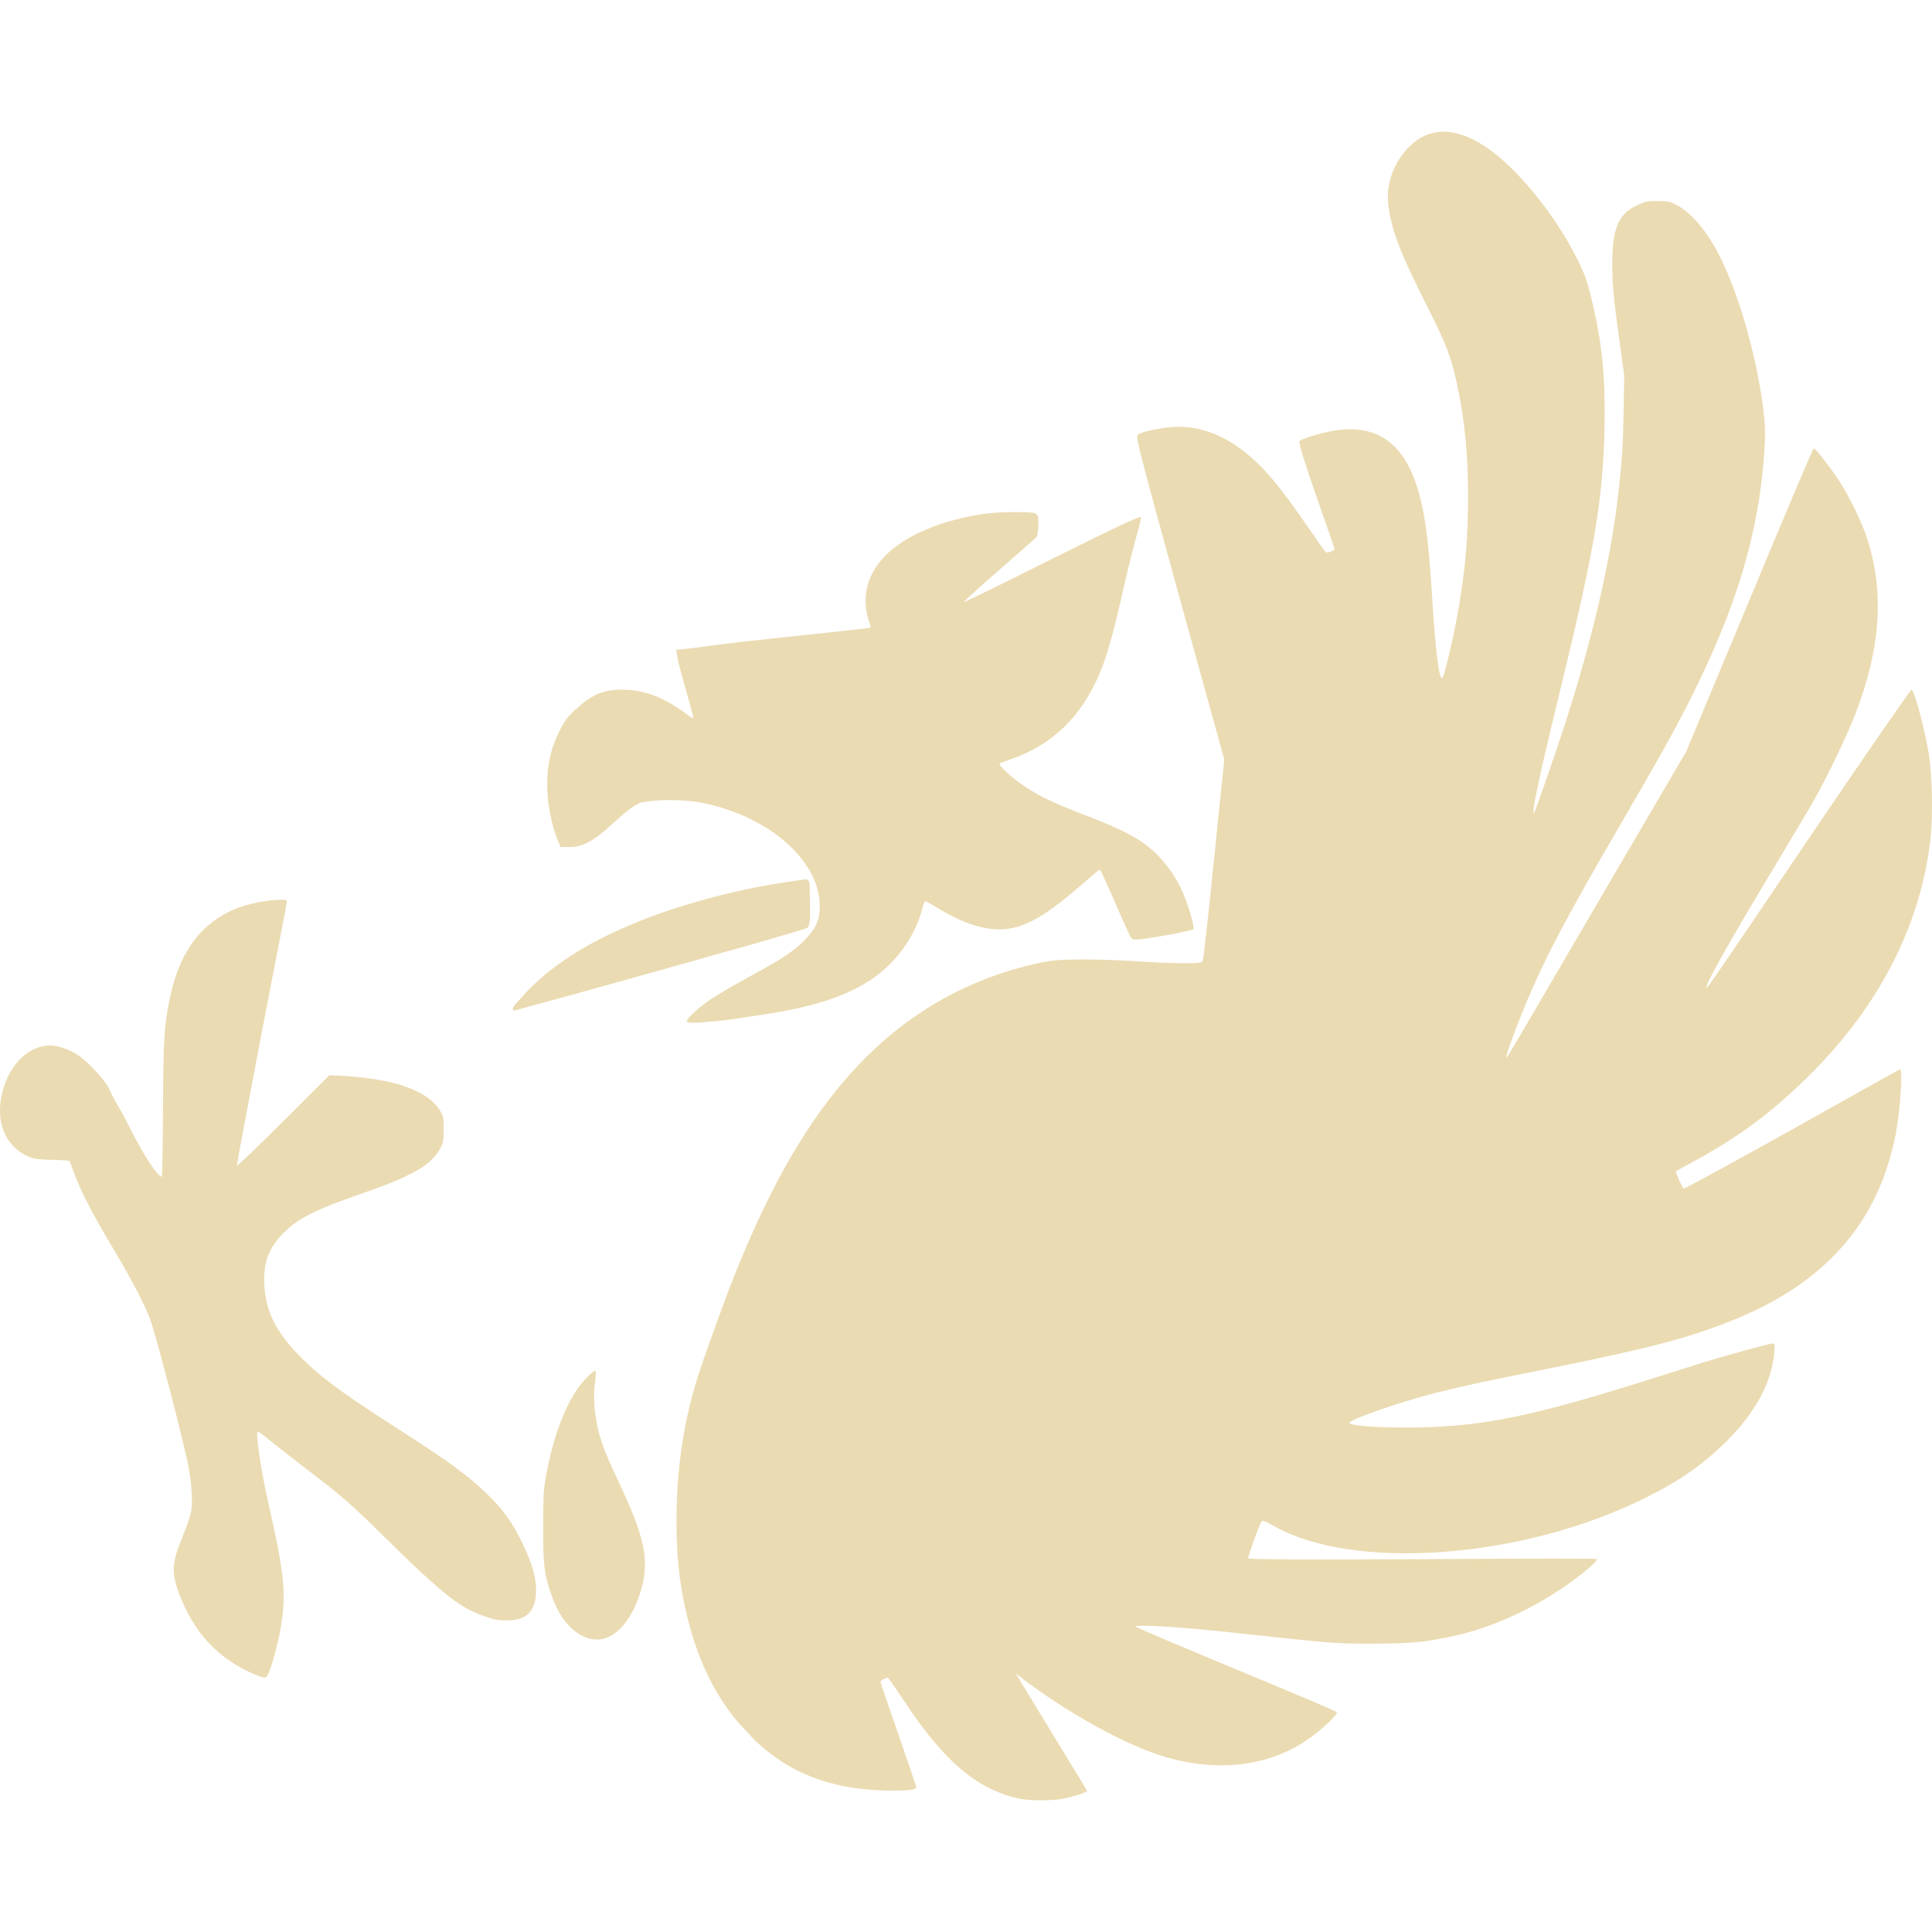
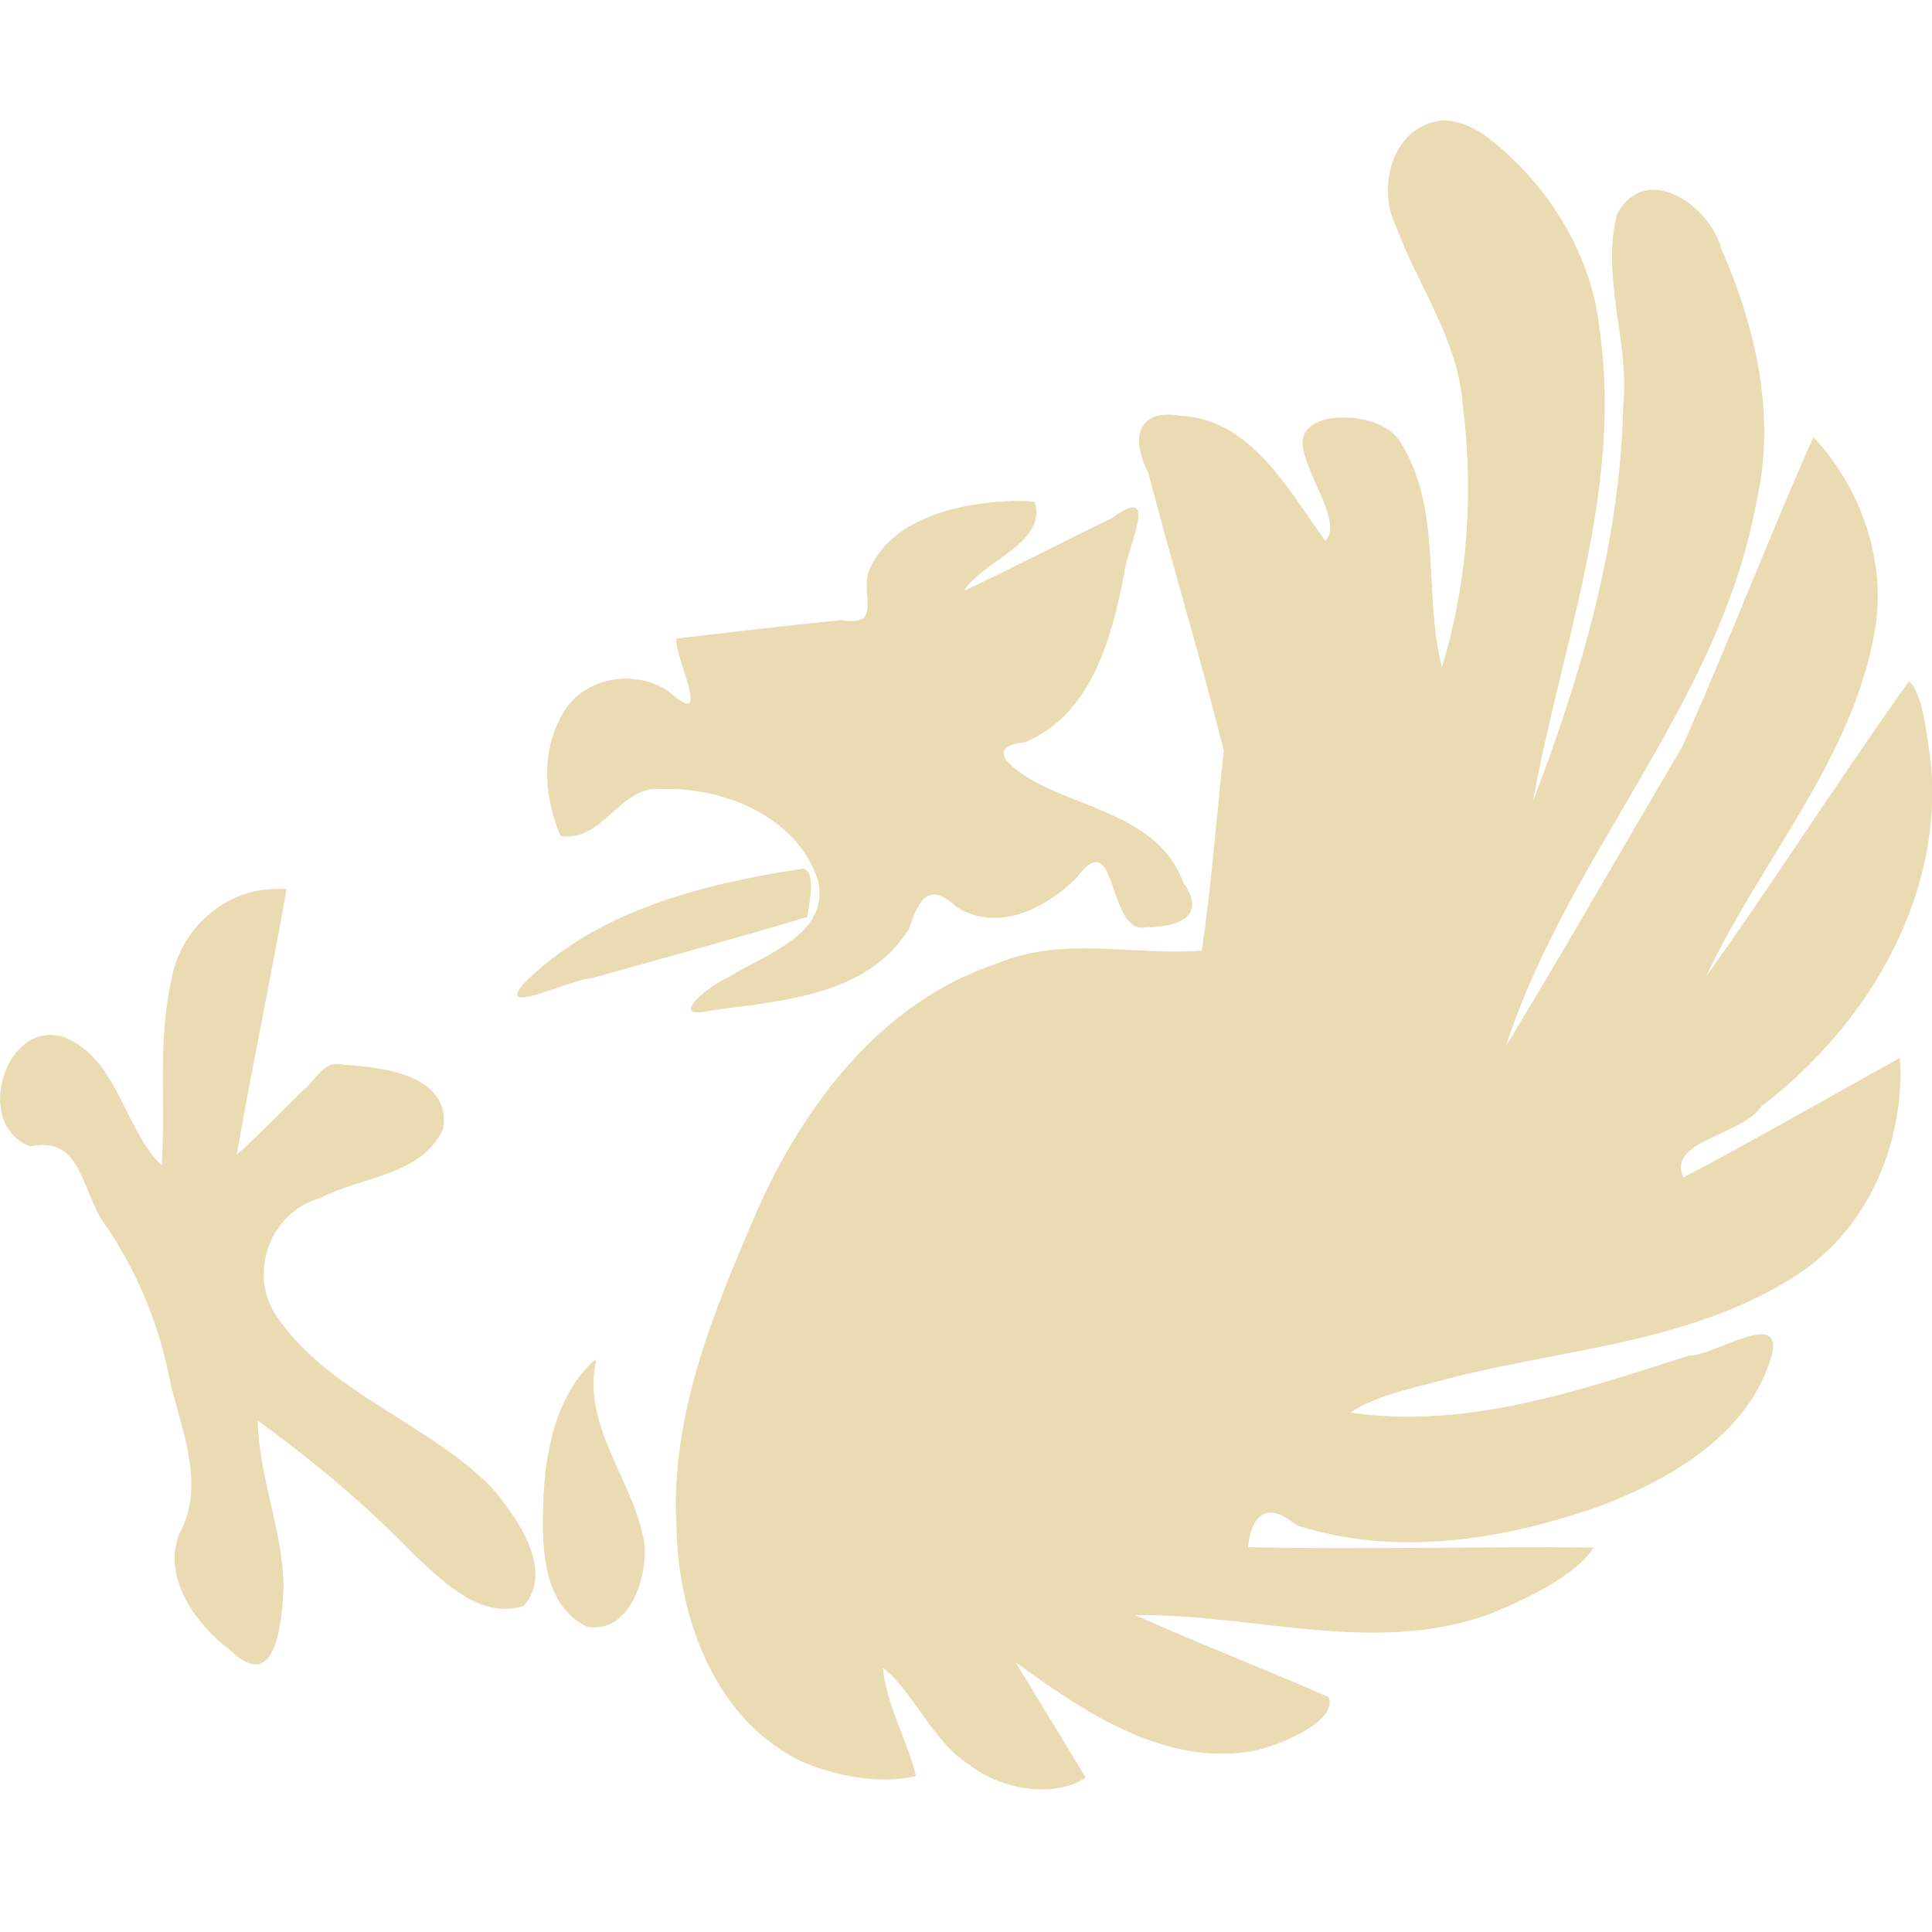
- <svg xmlns="http://www.w3.org/2000/svg" style="isolation:isolate" width="16" height="16" viewBox="0 0 16 16">
+ <svg xmlns="http://www.w3.org/2000/svg" width="16" height="16" version="1.1">
  <defs>
-     <style id="current-color-scheme" type="text/css">
-    .ColorScheme-Text { color:#ebdbb2; } .ColorScheme-Highlight { color:#458588; }
-   </style>
-     <linearGradient id="arrongin" x1="0%" x2="0%" y1="0%" y2="100%">
-       <stop offset="0%" style="stop-color:#d79921; stop-opacity:1" />
-       <stop offset="100%" style="stop-color:#b57614; stop-opacity:1" />
-     </linearGradient>
-     <linearGradient id="aurora" x1="0%" x2="0%" y1="0%" y2="100%">
-       <stop offset="0%" style="stop-color:#83a598; stop-opacity:1" />
-       <stop offset="100%" style="stop-color:#b16286; stop-opacity:1" />
-     </linearGradient>
-     <linearGradient id="fitdance" x1="0%" x2="0%" y1="0%" y2="100%">
-       <stop offset="0%" style="stop-color:#8ec07c; stop-opacity:1" />
-       <stop offset="100%" style="stop-color:#458588; stop-opacity:1" />
-     </linearGradient>
-     <linearGradient id="oomox" x1="0%" x2="0%" y1="0%" y2="100%">
-       <stop offset="0%" style="stop-color:#458588; stop-opacity:1" />
-       <stop offset="100%" style="stop-color:#928374; stop-opacity:1" />
-     </linearGradient>
-     <linearGradient id="rainblue" x1="0%" x2="0%" y1="0%" y2="100%">
-       <stop offset="0%" style="stop-color:#b8bb26; stop-opacity:1" />
-       <stop offset="100%" style="stop-color:#076678; stop-opacity:1" />
-     </linearGradient>
-     <linearGradient id="sunrise" x1="0%" x2="0%" y1="0%" y2="100%">
-       <stop offset="0%" style="stop-color: #fe8019; stop-opacity:1" />
-       <stop offset="100%" style="stop-color: #fabd2f; stop-opacity:1" />
-     </linearGradient>
-     <linearGradient id="telinkrin" x1="0%" x2="0%" y1="0%" y2="100%">
-       <stop offset="0%" style="stop-color: #83a598; stop-opacity:1" />
-       <stop offset="100%" style="stop-color: #83a598; stop-opacity:1" />
-     </linearGradient>
-     <linearGradient id="60spsycho" x1="0%" x2="0%" y1="0%" y2="100%">
-       <stop offset="0%" style="stop-color: #fb4934; stop-opacity:1" />
-       <stop offset="25%" style="stop-color: #fabd2f; stop-opacity:1" />
-       <stop offset="50%" style="stop-color: #fe8019; stop-opacity:1" />
-       <stop offset="100%" style="stop-color: #689d6a; stop-opacity:1" />
-     </linearGradient>
-     <linearGradient id="90ssummer" x1="0%" x2="0%" y1="0%" y2="100%">
-       <stop offset="0%" style="stop-color: #b16286; stop-opacity:1" />
-       <stop offset="20%" style="stop-color: #8ec07c; stop-opacity:1" />
-       <stop offset="50%" style="stop-color: #fabd2f; stop-opacity:1" />
-       <stop offset="100%" style="stop-color: #458588; stop-opacity:1" />
-     </linearGradient>
-     <linearGradient id="cyberneon" x1="0%" x2="0%" y1="0%" y2="100%">
-       <stop offset="0" style="stop-color:#83a598; stop-opacity:1" />
-       <stop offset="1" style="stop-color:#b16286; stop-opacity:1" />
-     </linearGradient>
+     <style type="text/css" id="current-color-scheme">.ColorScheme-Text { color:#ebdbb2; } .ColorScheme-Highlight { color:#458588; }</style>
  </defs>
-   <path style="fill:currentColor" class="ColorScheme-Text" fill-rule="evenodd" d="M 8.367 4.241 C 8.272 4.242 8.17 4.251 8.111 4.261 C 7.741 4.324 7.445 4.46 7.292 4.646 C 7.171 4.791 7.137 4.973 7.198 5.149 C 7.206 5.172 7.212 5.195 7.208 5.198 C 7.204 5.202 6.841 5.241 6.403 5.287 C 6.046 5.325 5.851 5.352 5.747 5.366 C 5.733 5.368 5.664 5.375 5.658 5.376 C 5.654 5.377 5.599 5.381 5.599 5.381 C 5.598 5.382 5.604 5.397 5.604 5.401 C 5.604 5.407 5.603 5.41 5.604 5.411 C 5.608 5.443 5.623 5.513 5.663 5.652 C 5.733 5.899 5.748 5.949 5.737 5.949 C 5.735 5.949 5.698 5.923 5.658 5.894 C 5.494 5.776 5.345 5.719 5.184 5.712 C 5.008 5.703 4.896 5.752 4.77 5.875 C 4.767 5.877 4.763 5.877 4.76 5.879 C 4.697 5.943 4.673 5.972 4.632 6.057 C 4.571 6.181 4.541 6.291 4.533 6.437 C 4.523 6.608 4.561 6.824 4.622 6.965 L 4.642 7.015 L 4.725 7.015 C 4.944 7.015 5.116 6.735 5.298 6.649 C 5.425 6.618 5.658 6.618 5.816 6.649 C 6.384 6.762 6.81 7.148 6.788 7.533 C 6.783 7.635 6.746 7.703 6.655 7.794 C 6.579 7.871 6.48 7.938 6.31 8.031 C 6.25 8.064 6.15 8.12 6.087 8.155 C 6.025 8.189 5.936 8.243 5.89 8.273 C 5.8 8.333 5.688 8.432 5.688 8.456 C 5.688 8.476 5.744 8.475 5.984 8.451 C 6.087 8.44 6.171 8.424 6.26 8.411 C 6.691 8.35 6.978 8.266 7.203 8.12 C 7.416 7.981 7.577 7.76 7.637 7.528 C 7.647 7.49 7.656 7.464 7.662 7.464 C 7.668 7.464 7.707 7.484 7.746 7.508 C 7.999 7.666 8.208 7.723 8.382 7.686 C 8.538 7.653 8.689 7.559 8.965 7.321 C 9.038 7.257 9.101 7.202 9.108 7.202 C 9.114 7.202 9.172 7.328 9.236 7.478 C 9.301 7.629 9.361 7.76 9.369 7.77 C 9.384 7.787 9.396 7.789 9.631 7.75 C 9.764 7.728 9.877 7.701 9.883 7.696 C 9.896 7.683 9.845 7.51 9.799 7.4 C 9.724 7.222 9.594 7.061 9.438 6.96 C 9.345 6.9 9.205 6.834 8.979 6.748 C 8.734 6.654 8.607 6.594 8.491 6.516 C 8.376 6.439 8.265 6.337 8.279 6.324 C 8.284 6.319 8.324 6.304 8.367 6.289 C 8.714 6.169 8.952 5.941 9.108 5.574 C 9.172 5.423 9.224 5.23 9.31 4.848 C 9.349 4.675 9.4 4.48 9.419 4.414 C 9.438 4.348 9.451 4.288 9.448 4.281 C 9.448 4.28 9.437 4.285 9.433 4.285 C 9.399 4.293 9.202 4.384 8.718 4.626 C 8.32 4.825 7.988 4.988 7.983 4.986 C 7.977 4.985 8.104 4.869 8.264 4.73 C 8.423 4.59 8.567 4.465 8.58 4.453 C 8.588 4.446 8.586 4.438 8.59 4.429 C 8.595 4.414 8.599 4.394 8.599 4.35 C 8.599 4.267 8.597 4.262 8.57 4.251 C 8.548 4.242 8.463 4.24 8.368 4.241 L 8.367 4.241 L 8.367 4.241 L 8.367 4.241 L 8.367 4.241 Z M 11.926 1.092 C 11.815 1.1 11.717 1.155 11.63 1.26 C 11.531 1.378 11.482 1.538 11.496 1.68 C 11.518 1.889 11.579 2.062 11.832 2.563 C 11.971 2.839 12.016 2.949 12.064 3.17 C 12.131 3.482 12.158 3.756 12.158 4.118 C 12.157 4.451 12.137 4.694 12.084 5.011 C 12.037 5.289 11.957 5.624 11.941 5.618 C 11.915 5.61 11.885 5.35 11.862 4.972 C 11.834 4.526 11.812 4.347 11.773 4.172 C 11.669 3.704 11.439 3.507 11.057 3.565 C 10.95 3.581 10.777 3.633 10.761 3.654 C 10.754 3.662 10.793 3.798 10.899 4.103 C 10.983 4.342 11.052 4.542 11.052 4.547 C 11.052 4.562 10.991 4.583 10.978 4.572 C 10.971 4.566 10.911 4.48 10.845 4.384 C 10.705 4.182 10.634 4.083 10.539 3.97 C 10.282 3.664 10.004 3.519 9.715 3.536 C 9.61 3.542 9.451 3.576 9.424 3.6 C 9.405 3.616 9.409 3.643 9.769 4.952 L 10.139 6.289 L 10.055 7.108 C 10.01 7.56 9.966 7.94 9.962 7.952 C 9.954 7.974 9.952 7.977 9.804 7.977 C 9.72 7.977 9.551 7.971 9.429 7.962 C 9.159 7.943 8.822 7.94 8.708 7.957 C 8.591 7.974 8.422 8.016 8.264 8.07 C 7.77 8.24 7.337 8.54 6.976 8.969 C 6.643 9.364 6.36 9.868 6.082 10.563 C 5.999 10.771 5.819 11.271 5.777 11.407 C 5.672 11.742 5.613 12.098 5.604 12.483 C 5.595 12.826 5.621 13.108 5.693 13.395 C 5.776 13.733 5.901 13.994 6.073 14.215 C 6.114 14.268 6.159 14.314 6.206 14.363 C 6.208 14.365 6.209 14.366 6.211 14.368 C 6.212 14.369 6.214 14.371 6.216 14.373 C 6.217 14.374 6.215 14.376 6.216 14.377 C 6.437 14.6 6.678 14.729 6.985 14.792 C 7.205 14.837 7.588 14.844 7.588 14.802 C 7.588 14.795 7.521 14.597 7.44 14.363 C 7.358 14.129 7.292 13.934 7.292 13.929 C 7.292 13.918 7.333 13.894 7.351 13.894 C 7.356 13.894 7.407 13.965 7.464 14.052 C 7.694 14.401 7.871 14.601 8.072 14.738 C 8.191 14.819 8.347 14.882 8.471 14.901 C 8.548 14.913 8.731 14.912 8.807 14.896 C 8.9 14.876 8.993 14.845 9.004 14.832 L 8.412 13.859 C 8.8 14.162 9.31 14.454 9.67 14.556 C 10.122 14.682 10.547 14.62 10.87 14.377 C 10.972 14.301 11.077 14.197 11.072 14.18 C 11.07 14.173 10.694 14.014 10.238 13.825 C 9.781 13.636 9.406 13.476 9.404 13.47 C 9.398 13.452 9.758 13.472 10.149 13.514 C 10.274 13.527 10.478 13.55 10.603 13.563 C 11.006 13.606 11.096 13.613 11.373 13.612 C 11.667 13.612 11.796 13.601 12.02 13.553 C 12.368 13.48 12.74 13.305 13.046 13.075 C 13.17 12.981 13.231 12.924 13.224 12.912 C 13.22 12.906 12.73 12.907 11.783 12.912 C 10.807 12.917 10.363 12.914 10.347 12.907 C 10.344 12.907 10.338 12.908 10.337 12.907 C 10.331 12.897 10.434 12.612 10.45 12.596 C 10.455 12.591 10.491 12.603 10.529 12.626 C 11.186 13.016 12.601 12.916 13.628 12.404 C 13.923 12.257 14.117 12.118 14.309 11.925 C 14.54 11.694 14.675 11.441 14.694 11.2 C 14.7 11.128 14.697 11.126 14.679 11.126 C 14.657 11.126 14.299 11.224 14.107 11.283 C 14.036 11.305 13.855 11.363 13.702 11.411 C 12.707 11.726 12.294 11.811 11.753 11.821 C 11.444 11.827 11.167 11.809 11.176 11.782 C 11.186 11.752 11.606 11.607 11.891 11.535 C 12.135 11.474 12.263 11.447 12.829 11.333 C 13.666 11.164 13.969 11.085 14.339 10.938 C 15.119 10.627 15.561 10.121 15.701 9.383 C 15.737 9.192 15.759 8.855 15.736 8.855 C 15.731 8.855 15.33 9.081 14.842 9.354 C 14.355 9.626 13.95 9.846 13.944 9.843 C 13.931 9.834 13.873 9.706 13.88 9.699 C 13.883 9.697 13.945 9.662 14.023 9.62 C 14.397 9.419 14.681 9.207 14.99 8.9 C 15.567 8.325 15.905 7.661 15.987 6.95 C 16.009 6.759 16.002 6.41 15.972 6.235 C 15.937 6.027 15.855 5.72 15.83 5.712 C 15.824 5.71 15.475 6.213 15.059 6.827 C 14.185 8.12 14.139 8.186 14.132 8.179 C 14.116 8.164 14.324 7.795 14.675 7.212 C 14.826 6.96 14.989 6.687 15.035 6.605 C 15.147 6.404 15.305 6.071 15.365 5.914 C 15.577 5.363 15.607 4.895 15.459 4.448 C 15.416 4.319 15.313 4.107 15.232 3.984 C 15.152 3.863 15.032 3.709 15.02 3.713 C 15.014 3.715 14.774 4.281 14.487 4.972 L 13.964 6.225 L 13.239 7.463 C 12.513 8.704 12.481 8.764 12.474 8.756 C 12.468 8.75 12.534 8.565 12.602 8.396 C 12.772 7.975 12.947 7.64 13.426 6.817 C 13.732 6.292 13.87 6.046 13.993 5.801 C 14.379 5.037 14.565 4.42 14.611 3.747 C 14.62 3.611 14.62 3.546 14.611 3.457 C 14.562 2.992 14.398 2.413 14.225 2.089 C 14.125 1.901 13.995 1.751 13.88 1.695 C 13.828 1.669 13.811 1.665 13.727 1.665 C 13.641 1.665 13.625 1.668 13.559 1.699 C 13.398 1.775 13.352 1.893 13.352 2.198 C 13.352 2.361 13.365 2.489 13.416 2.854 L 13.451 3.111 L 13.446 3.402 C 13.44 3.691 13.436 3.784 13.406 4.054 C 13.341 4.647 13.18 5.328 12.942 6.052 C 12.852 6.325 12.72 6.705 12.706 6.728 C 12.671 6.782 12.756 6.39 12.928 5.687 C 13.209 4.533 13.276 4.122 13.288 3.54 C 13.296 3.138 13.269 2.86 13.194 2.534 C 13.149 2.338 13.132 2.287 13.066 2.153 C 12.881 1.779 12.559 1.383 12.296 1.211 C 12.16 1.122 12.037 1.084 11.926 1.092 L 11.926 1.092 L 11.926 1.092 L 11.926 1.092 L 11.926 1.092 Z M 6.65 7.286 C 6.242 7.337 5.838 7.434 5.45 7.57 C 5.047 7.717 4.645 7.912 4.347 8.228 C 4.325 8.266 4.213 8.349 4.256 8.37 C 4.694 8.252 5.309 8.08 5.724 7.963 C 5.836 7.931 5.922 7.906 6.02 7.879 C 6.2 7.83 6.379 7.778 6.557 7.725 L 6.685 7.686 C 6.725 7.639 6.702 7.498 6.708 7.416 C 6.695 7.373 6.732 7.259 6.65 7.286 L 6.65 7.286 L 6.65 7.286 L 6.65 7.286 Z M 2.278 7.454 C 2.16 7.461 2.008 7.497 1.912 7.543 C 1.64 7.672 1.48 7.907 1.404 8.278 C 1.36 8.495 1.352 8.614 1.35 9.191 C 1.348 9.492 1.344 9.74 1.34 9.744 C 1.336 9.747 1.322 9.738 1.305 9.719 C 1.244 9.648 1.165 9.52 1.054 9.299 C 1.013 9.218 0.98 9.164 0.945 9.102 C 0.927 9.069 0.901 9.008 0.891 8.994 C 0.831 8.902 0.72 8.787 0.644 8.737 C 0.58 8.694 0.482 8.658 0.417 8.658 C 0.229 8.658 0.062 8.831 0.012 9.077 C -0.036 9.315 0.058 9.511 0.254 9.586 C 0.286 9.598 0.336 9.604 0.432 9.605 C 0.505 9.607 0.571 9.611 0.575 9.615 C 0.579 9.62 0.595 9.661 0.61 9.704 C 0.653 9.832 0.759 10.041 0.92 10.311 C 1.091 10.597 1.2 10.805 1.246 10.933 C 1.296 11.07 1.53 11.974 1.562 12.152 C 1.59 12.307 1.597 12.448 1.582 12.522 C 1.575 12.555 1.545 12.648 1.513 12.724 C 1.424 12.936 1.418 13.016 1.478 13.183 C 1.598 13.516 1.81 13.743 2.115 13.869 C 2.192 13.901 2.205 13.903 2.223 13.859 C 2.265 13.761 2.318 13.548 2.337 13.401 C 2.367 13.159 2.345 12.987 2.218 12.428 C 2.16 12.17 2.114 11.856 2.135 11.856 C 2.139 11.856 2.178 11.882 2.218 11.915 C 2.259 11.948 2.394 12.056 2.519 12.152 C 2.846 12.401 2.887 12.435 3.26 12.803 C 3.401 12.943 3.503 13.037 3.59 13.114 C 3.765 13.269 3.869 13.336 4.015 13.386 C 4.093 13.413 4.125 13.42 4.192 13.42 C 4.356 13.42 4.431 13.352 4.439 13.193 C 4.445 13.081 4.411 12.952 4.321 12.769 C 4.232 12.59 4.162 12.496 4.025 12.364 C 3.865 12.211 3.717 12.103 3.24 11.797 C 2.834 11.536 2.652 11.402 2.495 11.244 C 2.287 11.035 2.199 10.862 2.189 10.637 C 2.181 10.451 2.227 10.333 2.347 10.212 C 2.47 10.089 2.605 10.02 3.003 9.882 C 3.423 9.736 3.58 9.644 3.65 9.502 C 3.674 9.452 3.674 9.437 3.674 9.354 C 3.674 9.274 3.674 9.253 3.655 9.216 C 3.563 9.041 3.287 8.936 2.84 8.91 L 2.727 8.905 L 2.347 9.285 C 2.138 9.493 1.965 9.658 1.962 9.655 C 1.959 9.652 2.05 9.165 2.164 8.569 C 2.279 7.973 2.376 7.479 2.376 7.469 C 2.376 7.452 2.367 7.448 2.278 7.454 L 2.278 7.454 L 2.278 7.454 Z M 4.928 11.352 C 4.911 11.352 4.822 11.443 4.78 11.505 C 4.663 11.677 4.573 11.932 4.518 12.246 C 4.499 12.357 4.499 12.409 4.498 12.65 C 4.498 12.956 4.505 13.025 4.563 13.198 C 4.626 13.389 4.732 13.517 4.859 13.563 C 4.879 13.571 4.915 13.578 4.943 13.578 C 5.102 13.58 5.249 13.403 5.318 13.134 C 5.376 12.905 5.332 12.713 5.12 12.265 C 4.984 11.979 4.949 11.866 4.928 11.693 C 4.917 11.609 4.917 11.526 4.933 11.402 C 4.937 11.367 4.935 11.352 4.928 11.352 L 4.928 11.352 Z" />
+   <path class="ColorScheme-Text" fill="currentColor" d="m8.367 4.149c-0.434 0.021-0.984 0.139-1.174 0.582-0.062 0.21 0.113 0.464-0.225 0.404-0.457 0.046-0.913 0.1-1.369 0.154-0.001 0.19 0.311 0.771-0.062 0.436-0.304-0.204-0.758-0.104-0.905 0.24-0.152 0.297-0.119 0.659 0.01 0.958 0.355 0.055 0.488-0.421 0.834-0.388 0.519-0.02 1.133 0.232 1.3 0.762 0.093 0.45-0.444 0.605-0.739 0.794-0.157 0.064-0.541 0.369-0.134 0.275 0.576-0.077 1.292-0.124 1.627-0.678 0.085-0.248 0.157-0.391 0.398-0.173 0.345 0.208 0.731 0.007 0.987-0.244 0.346-0.47 0.248 0.478 0.578 0.408 0.265-8.06e-4 0.507-0.088 0.306-0.372-0.183-0.5-0.745-0.595-1.167-0.801-0.171-0.085-0.542-0.316-0.14-0.36 0.55-0.234 0.712-0.859 0.818-1.391 0.018-0.216 0.317-0.772-0.111-0.459-0.407 0.195-0.807 0.406-1.216 0.597 0.164-0.257 0.689-0.394 0.587-0.735-0.067-0.013-0.135-0.009-0.203-0.01zm3.559-3.149c-0.396 0.052-0.524 0.551-0.366 0.872 0.184 0.498 0.518 0.945 0.555 1.491 0.091 0.721 0.039 1.467-0.174 2.163-0.156-0.608 0.007-1.302-0.34-1.859-0.141-0.269-0.829-0.294-0.814 0.008 0.018 0.25 0.336 0.643 0.19 0.805-0.31-0.422-0.615-1.014-1.209-1.037-0.354-0.061-0.403 0.199-0.259 0.47 0.2 0.77 0.434 1.535 0.626 2.305-0.061 0.551-0.102 1.108-0.182 1.655-0.56 0.043-1.15-0.124-1.691 0.105-0.959 0.313-1.607 1.173-1.998 2.063-0.354 0.821-0.714 1.683-0.662 2.596 0.012 0.765 0.324 1.624 1.061 1.962 0.287 0.115 0.623 0.178 0.923 0.11-0.071-0.297-0.255-0.612-0.273-0.895 0.251 0.19 0.408 0.613 0.72 0.804 0.258 0.207 0.71 0.276 0.958 0.102-0.194-0.318-0.387-0.637-0.581-0.955 0.551 0.401 1.19 0.838 1.906 0.746 0.236-0.027 0.774-0.254 0.687-0.457-0.531-0.232-1.072-0.441-1.601-0.678 0.979-0.014 1.991 0.342 2.947-0.014 0.296-0.12 0.709-0.321 0.849-0.546-0.954-0.01-1.909 0.018-2.863-0.003 0.029-0.272 0.164-0.384 0.396-0.184 0.829 0.272 1.741 0.123 2.546-0.166 0.59-0.229 1.234-0.612 1.403-1.266 0.06-0.351-0.497 0.037-0.694 0.03-0.902 0.288-1.842 0.613-2.802 0.471 0.227-0.153 0.586-0.218 0.875-0.298 0.963-0.238 2.012-0.295 2.857-0.865 0.571-0.387 0.861-1.099 0.818-1.773-0.598 0.328-1.187 0.673-1.792 0.988-0.144-0.304 0.49-0.346 0.645-0.588 0.873-0.664 1.517-1.736 1.401-2.862-0.031-0.205-0.061-0.554-0.178-0.659-0.575 0.804-1.105 1.641-1.68 2.445 0.447-0.957 1.207-1.787 1.395-2.853 0.102-0.58-0.109-1.188-0.507-1.613-0.378 0.849-0.709 1.72-1.088 2.567-0.487 0.825-0.961 1.658-1.458 2.476 0.512-1.585 1.776-2.844 2.075-4.512 0.163-0.707-0.007-1.441-0.292-2.092-0.093-0.356-0.621-0.725-0.862-0.29-0.139 0.527 0.105 1.058 0.05 1.591-0.024 1.126-0.349 2.238-0.747 3.274 0.232-1.288 0.743-2.567 0.552-3.897-0.065-0.645-0.443-1.234-0.955-1.62-0.109-0.071-0.237-0.128-0.37-0.119zm-5.276 6.194c-0.82 0.124-1.695 0.341-2.303 0.942-0.274 0.298 0.406-0.036 0.554-0.035 0.595-0.167 1.192-0.329 1.784-0.507 0.014-0.091 0.08-0.378-0.035-0.4zm-4.372 0.168c-0.426 0.005-0.79 0.341-0.859 0.756-0.114 0.503-0.047 1.023-0.079 1.534-0.32-0.311-0.358-0.878-0.809-1.063-0.493-0.156-0.757 0.737-0.277 0.905 0.441-0.096 0.421 0.416 0.636 0.675 0.245 0.371 0.419 0.78 0.507 1.216 0.088 0.429 0.321 0.898 0.086 1.32-0.139 0.362 0.139 0.749 0.42 0.958 0.391 0.384 0.434-0.25 0.445-0.53-0.007-0.465-0.205-0.906-0.214-1.369 0.467 0.339 0.91 0.71 1.31 1.126 0.238 0.217 0.543 0.526 0.895 0.408 0.254-0.3-0.058-0.731-0.267-0.978-0.529-0.537-1.316-0.769-1.764-1.393-0.265-0.356-0.084-0.886 0.344-1.005 0.338-0.179 0.845-0.186 1.018-0.574 0.071-0.447-0.511-0.513-0.831-0.53-0.159-0.047-0.227 0.14-0.337 0.219-0.178 0.177-0.354 0.358-0.541 0.526 0.126-0.734 0.284-1.464 0.411-2.196l-0.013-0.006zm2.65 3.898c-0.334 0.298-0.419 0.788-0.43 1.216-0.01 0.351 7.72e-4 0.817 0.361 0.995 0.352 0.067 0.504-0.404 0.478-0.686-0.082-0.519-0.518-0.96-0.402-1.513z" />
</svg>
